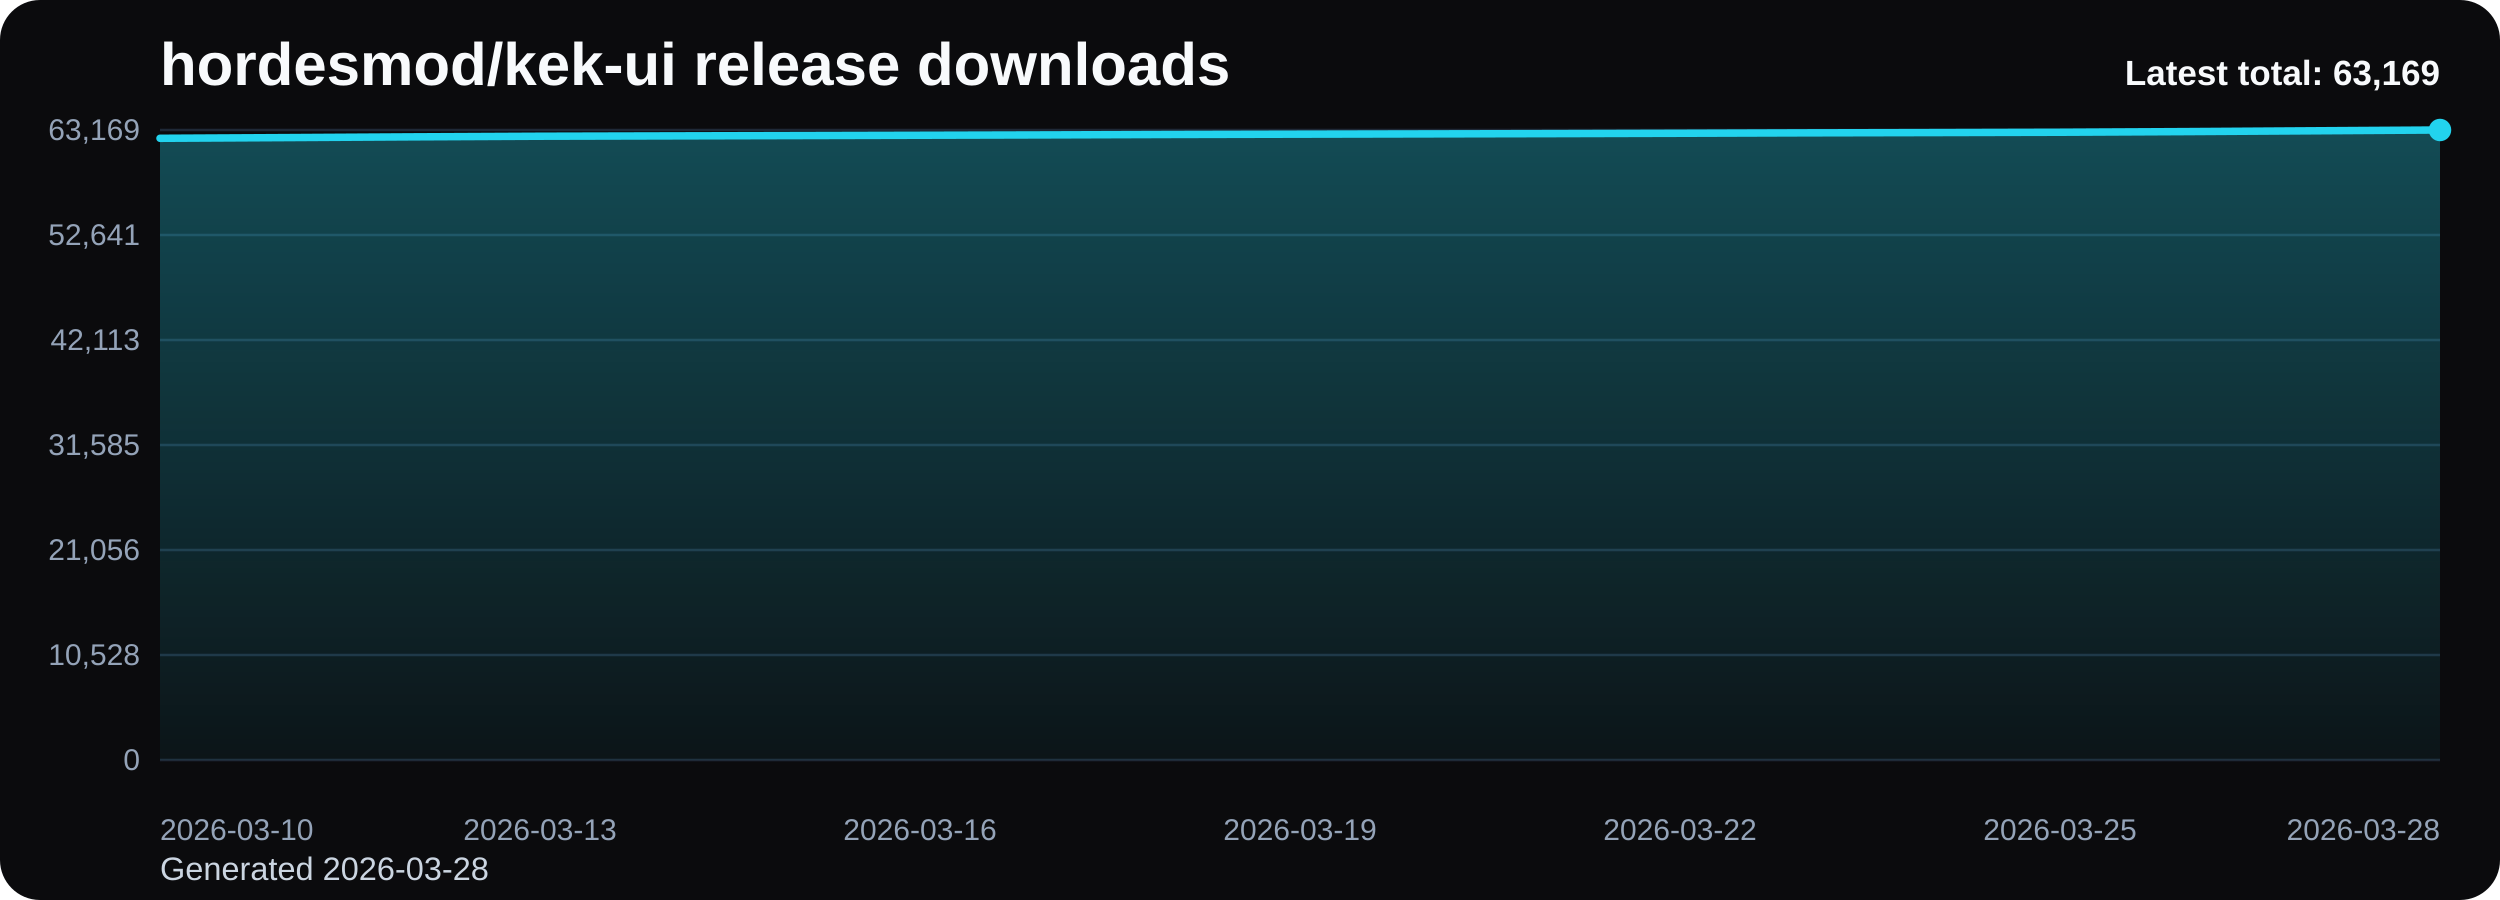
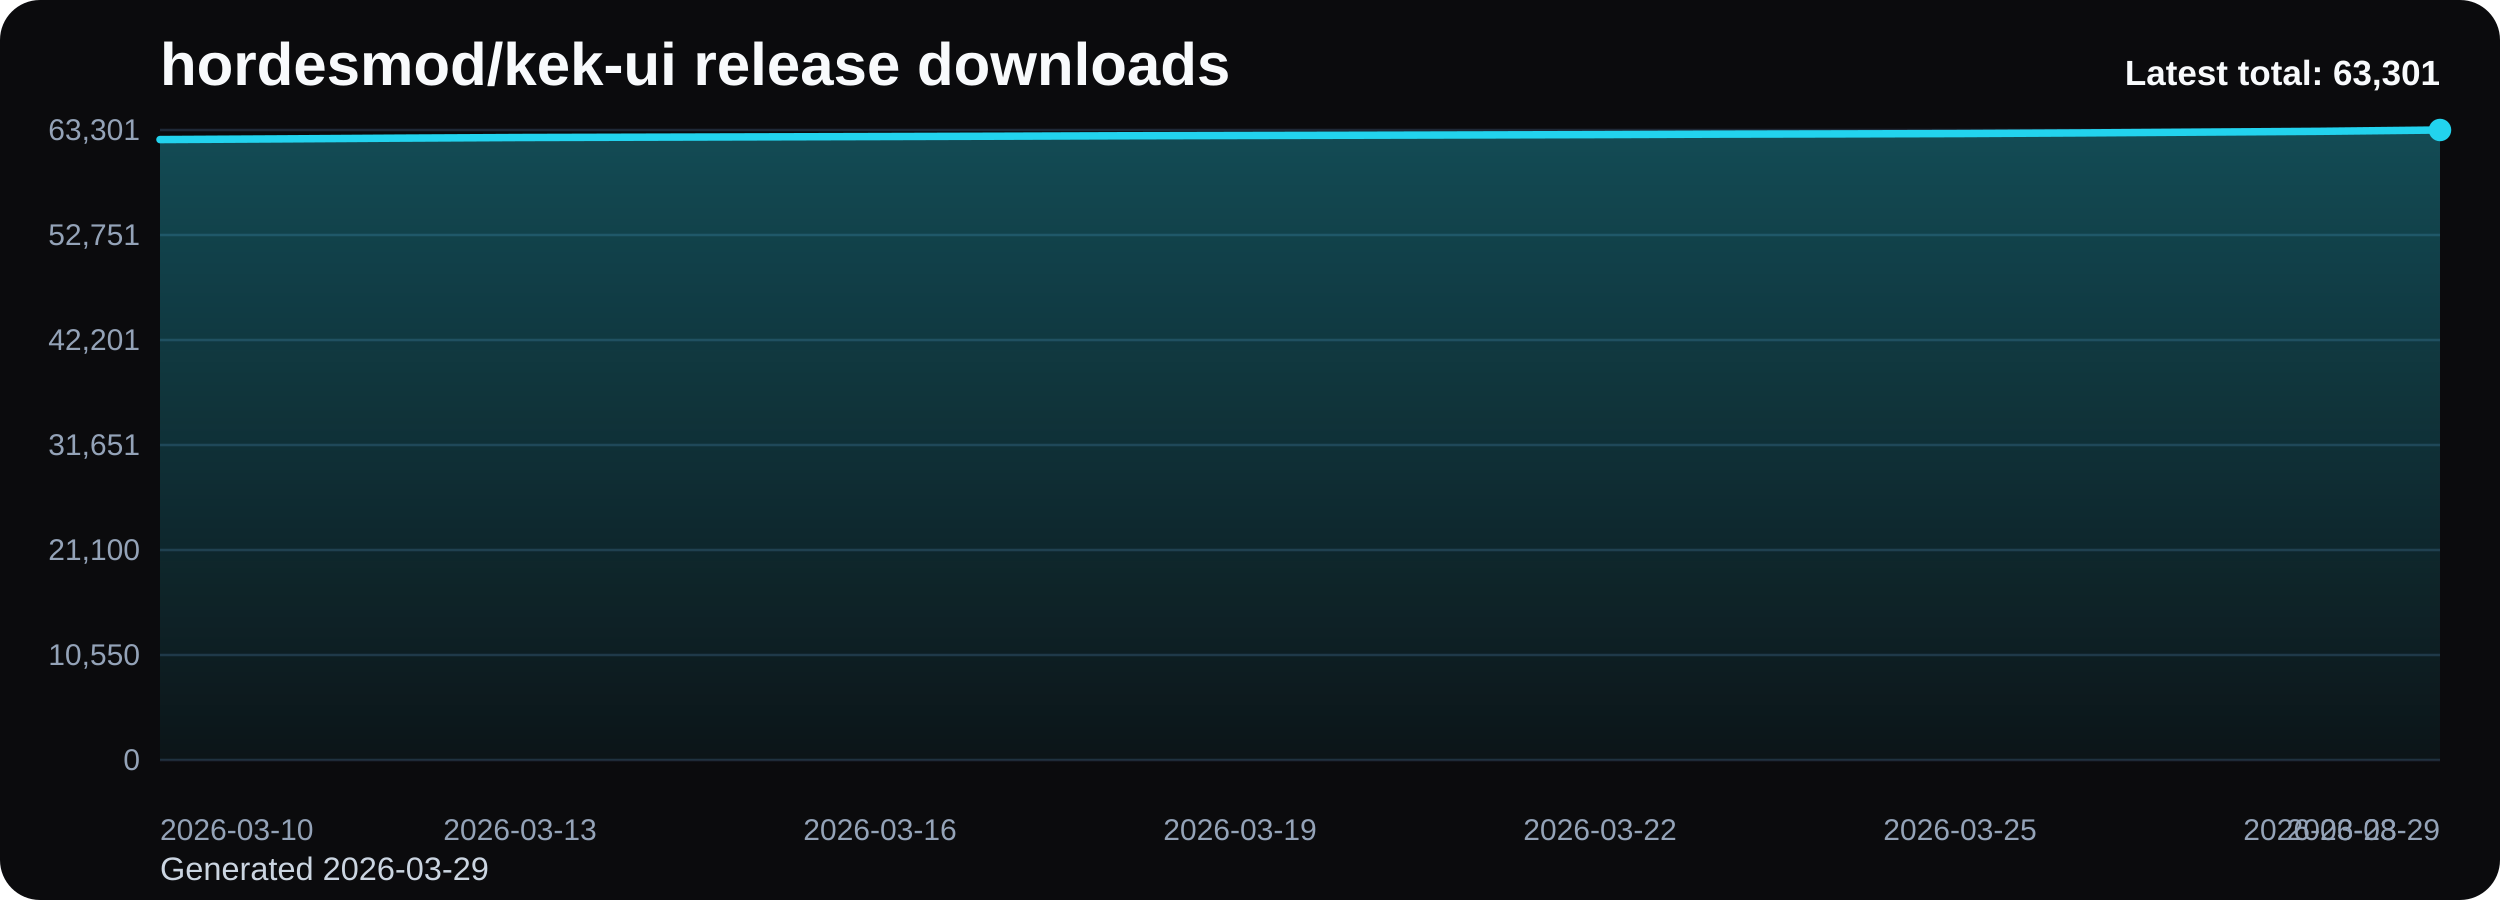
<svg xmlns="http://www.w3.org/2000/svg" viewBox="0 0 1000 360" role="img" aria-label="hordesmod/kek-ui release downloads chart">
  <defs>
    <linearGradient id="fill-total-trend-black" x1="0" y1="0" x2="0" y2="1">
      <stop offset="0%" stop-color="#22d3ee" stop-opacity="0.32" />
      <stop offset="100%" stop-color="#22d3ee" stop-opacity="0.05" />
    </linearGradient>
    <style>
      .bg { fill: #0b0b0d; }
      .title { font: 700 24px Arial, sans-serif; fill: #f8fafc; }
      .sub { font: 400 13px Arial, sans-serif; fill: #cbd5e1; }
      .grid { stroke: #1f2937; stroke-width: 1; }
      .axis { font: 400 12px Arial, sans-serif; fill: #94a3b8; }
      .line { fill: none; stroke: #22d3ee; stroke-width: 3; stroke-linecap: round; stroke-linejoin: round; }
      .dot { fill: #22d3ee; }
      .value { font: 600 11px Arial, sans-serif; fill: #cbd5e1; }
      .latest { font: 700 14px Arial, sans-serif; fill: #f8fafc; }
    </style>
  </defs>
  <rect class="bg" x="0" y="0" width="1000" height="360" rx="16" />
  <text class="title" x="64" y="34">hordesmod/kek-ui release downloads</text>
-   <text class="sub" x="64" y="352">Generated 2026-03-28</text>
+   <text class="sub" x="64" y="352">Generated 2026-03-29</text>
  <line x1="64" y1="52.00" x2="976" y2="52.00" class="grid" />
-   <text x="56" y="56.00" text-anchor="end" class="axis">63,169</text>
+   <text x="56" y="56.00" text-anchor="end" class="axis">63,301</text>
  <line x1="64" y1="94.00" x2="976" y2="94.00" class="grid" />
-   <text x="56" y="98.00" text-anchor="end" class="axis">52,641</text>
+   <text x="56" y="98.00" text-anchor="end" class="axis">52,751</text>
  <line x1="64" y1="136.00" x2="976" y2="136.00" class="grid" />
-   <text x="56" y="140.00" text-anchor="end" class="axis">42,113</text>
+   <text x="56" y="140.00" text-anchor="end" class="axis">42,201</text>
  <line x1="64" y1="178.00" x2="976" y2="178.00" class="grid" />
-   <text x="56" y="182.00" text-anchor="end" class="axis">31,585</text>
+   <text x="56" y="182.00" text-anchor="end" class="axis">31,651</text>
  <line x1="64" y1="220.00" x2="976" y2="220.00" class="grid" />
-   <text x="56" y="224.00" text-anchor="end" class="axis">21,056</text>
+   <text x="56" y="224.00" text-anchor="end" class="axis">21,100</text>
  <line x1="64" y1="262.00" x2="976" y2="262.00" class="grid" />
-   <text x="56" y="266.00" text-anchor="end" class="axis">10,528</text>
+   <text x="56" y="266.00" text-anchor="end" class="axis">10,550</text>
  <line x1="64" y1="304.00" x2="976" y2="304.00" class="grid" />
  <text x="56" y="308.00" text-anchor="end" class="axis">0</text>
-   <path d="M 64.00 304 L 64.00 55.32 L 114.67 55.04 L 165.33 54.74 L 216.00 54.49 L 266.67 54.36 L 317.33 54.23 L 368.00 54.10 L 418.67 53.96 L 469.33 53.79 L 520.00 53.67 L 570.67 53.56 L 621.33 53.45 L 672.00 53.31 L 722.67 53.14 L 773.33 53.03 L 824.00 52.90 L 874.67 52.64 L 925.33 52.32 L 976.00 52.00 L 976.00 304 Z" fill="url(#fill-total-trend-black)" />
-   <polyline class="line" points="64.00,55.32 114.67,55.04 165.33,54.74 216.00,54.49 266.67,54.36 317.33,54.23 368.00,54.10 418.67,53.96 469.33,53.79 520.00,53.67 570.67,53.56 621.33,53.45 672.00,53.31 722.67,53.14 773.33,53.03 824.00,52.90 874.67,52.64 925.33,52.32 976.00,52.00" />
+   <path d="M 64.00 304 L 64.00 55.83 L 112.00 55.56 L 160.00 55.26 L 208.00 55.01 L 256.00 54.88 L 304.00 54.75 L 352.00 54.62 L 400.00 54.48 L 448.00 54.31 L 496.00 54.19 L 544.00 54.09 L 592.00 53.97 L 640.00 53.84 L 688.00 53.66 L 736.00 53.56 L 784.00 53.43 L 832.00 53.17 L 880.00 52.85 L 928.00 52.53 L 976.00 52.00 L 976.00 304 Z" fill="url(#fill-total-trend-black)" />
+   <polyline class="line" points="64.00,55.83 112.00,55.56 160.00,55.26 208.00,55.01 256.00,54.88 304.00,54.75 352.00,54.62 400.00,54.48 448.00,54.31 496.00,54.19 544.00,54.09 592.00,53.97 640.00,53.84 688.00,53.66 736.00,53.56 784.00,53.43 832.00,53.17 880.00,52.85 928.00,52.53 976.00,52.00" />
  <circle class="dot" cx="976.00" cy="52.00" r="4.5" />
  <text class="axis" x="64.00" y="336" text-anchor="start">2026-03-10</text>
-   <text class="axis" x="216.00" y="336" text-anchor="middle">2026-03-13</text>
-   <text class="axis" x="368.00" y="336" text-anchor="middle">2026-03-16</text>
-   <text class="axis" x="520.00" y="336" text-anchor="middle">2026-03-19</text>
-   <text class="axis" x="672.00" y="336" text-anchor="middle">2026-03-22</text>
-   <text class="axis" x="824.00" y="336" text-anchor="middle">2026-03-25</text>
-   <text class="axis" x="976.00" y="336" text-anchor="end">2026-03-28</text>
-   <text class="latest" x="976" y="34" text-anchor="end">Latest total: 63,169</text>
+   <text class="axis" x="208.00" y="336" text-anchor="middle">2026-03-13</text>
+   <text class="axis" x="352.00" y="336" text-anchor="middle">2026-03-16</text>
+   <text class="axis" x="496.00" y="336" text-anchor="middle">2026-03-19</text>
+   <text class="axis" x="640.00" y="336" text-anchor="middle">2026-03-22</text>
+   <text class="axis" x="784.00" y="336" text-anchor="middle">2026-03-25</text>
+   <text class="axis" x="928.00" y="336" text-anchor="middle">2026-03-28</text>
+   <text class="axis" x="976.00" y="336" text-anchor="end">2026-03-29</text>
+   <text class="latest" x="976" y="34" text-anchor="end">Latest total: 63,301</text>
</svg>
